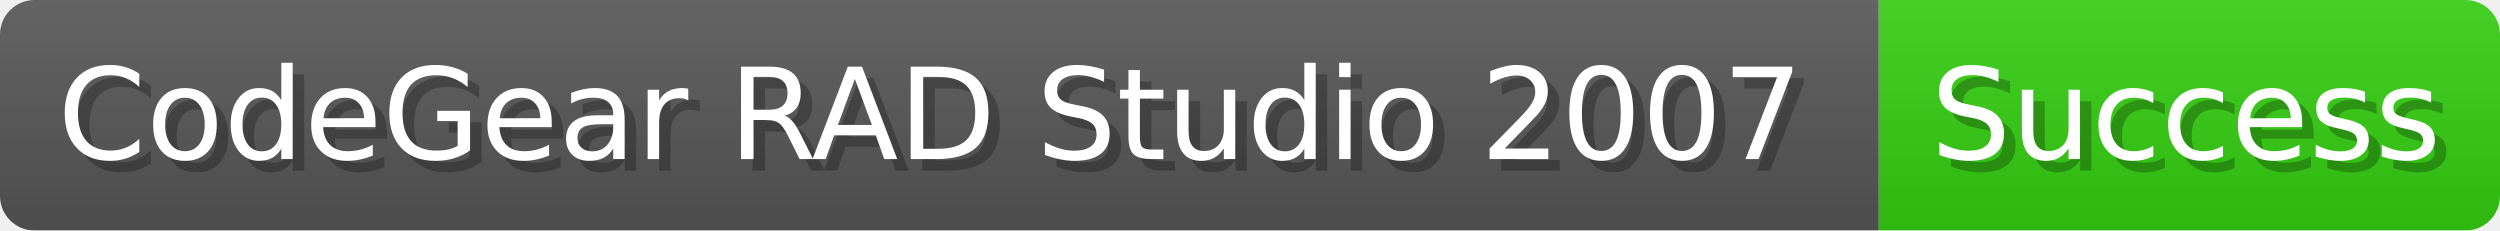
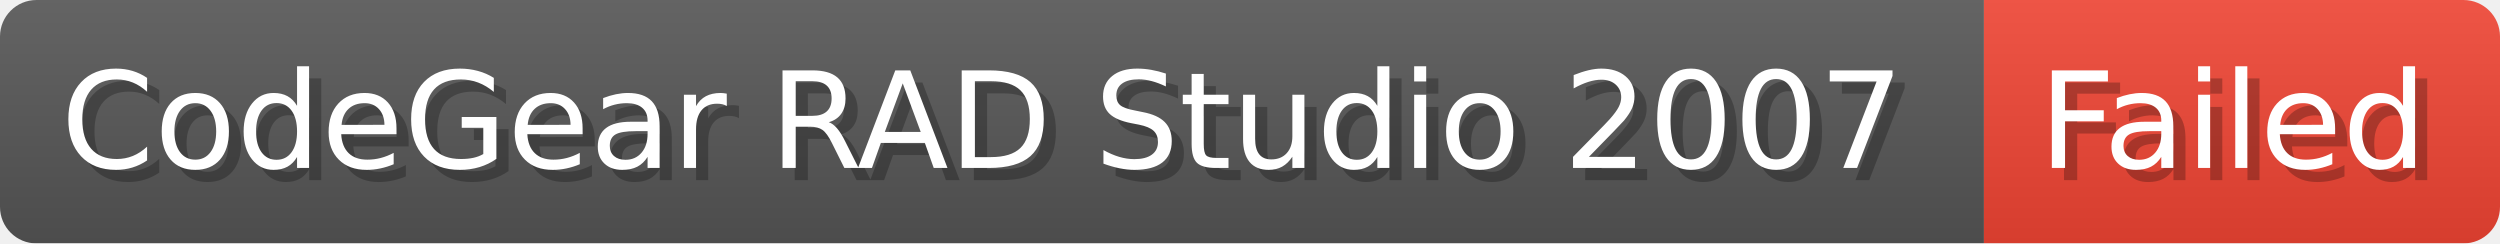
- <svg xmlns="http://www.w3.org/2000/svg" width="216.9" height="20" viewBox="0 0 2169 200" role="img" aria-label="CodeGear RAD Studio 2007: Success">
-   <linearGradient id="oRbNY" x2="0" y2="100%">
+ <svg xmlns="http://www.w3.org/2000/svg" width="205.4" height="20" viewBox="0 0 2054 200" role="img" aria-label="CodeGear RAD Studio 2007: Failed">
+   <linearGradient id="KDQcE" x2="0" y2="100%">
    <stop offset="0" stop-opacity=".1" stop-color="#EEE" />
    <stop offset="1" stop-opacity=".1" />
  </linearGradient>
-   <mask id="LUpbP">
-     <rect width="2169" height="200" rx="30" fill="#FFF" />
+   <mask id="htVtY">
+     <rect width="2054" height="200" rx="30" fill="#FFF" />
  </mask>
-   <g mask="url(#LUpbP)">
+   <g mask="url(#htVtY)">
    <rect width="1630" height="200" fill="#555" />
-     <rect width="539" height="200" fill="#3C1" x="1630" />
-     <rect width="2169" height="200" fill="url(#oRbNY)" />
+     <rect width="424" height="200" fill="#E43" x="1630" />
+     <rect width="2054" height="200" fill="url(#KDQcE)" />
  </g>
  <g aria-hidden="true" fill="#fff" text-anchor="start" font-family="Verdana,DejaVu Sans,sans-serif" font-size="110">
    <text x="60" y="148" textLength="1530" fill="#000" opacity="0.25">CodeGear RAD Studio 2007</text>
    <text x="50" y="138" textLength="1530">CodeGear RAD Studio 2007</text>
-     <text x="1685" y="148" textLength="439" fill="#000" opacity="0.25">Success</text>
-     <text x="1675" y="138" textLength="439">Success</text>
+     <text x="1685" y="148" textLength="324" fill="#000" opacity="0.25">Failed</text>
+     <text x="1675" y="138" textLength="324">Failed</text>
  </g>
</svg>
